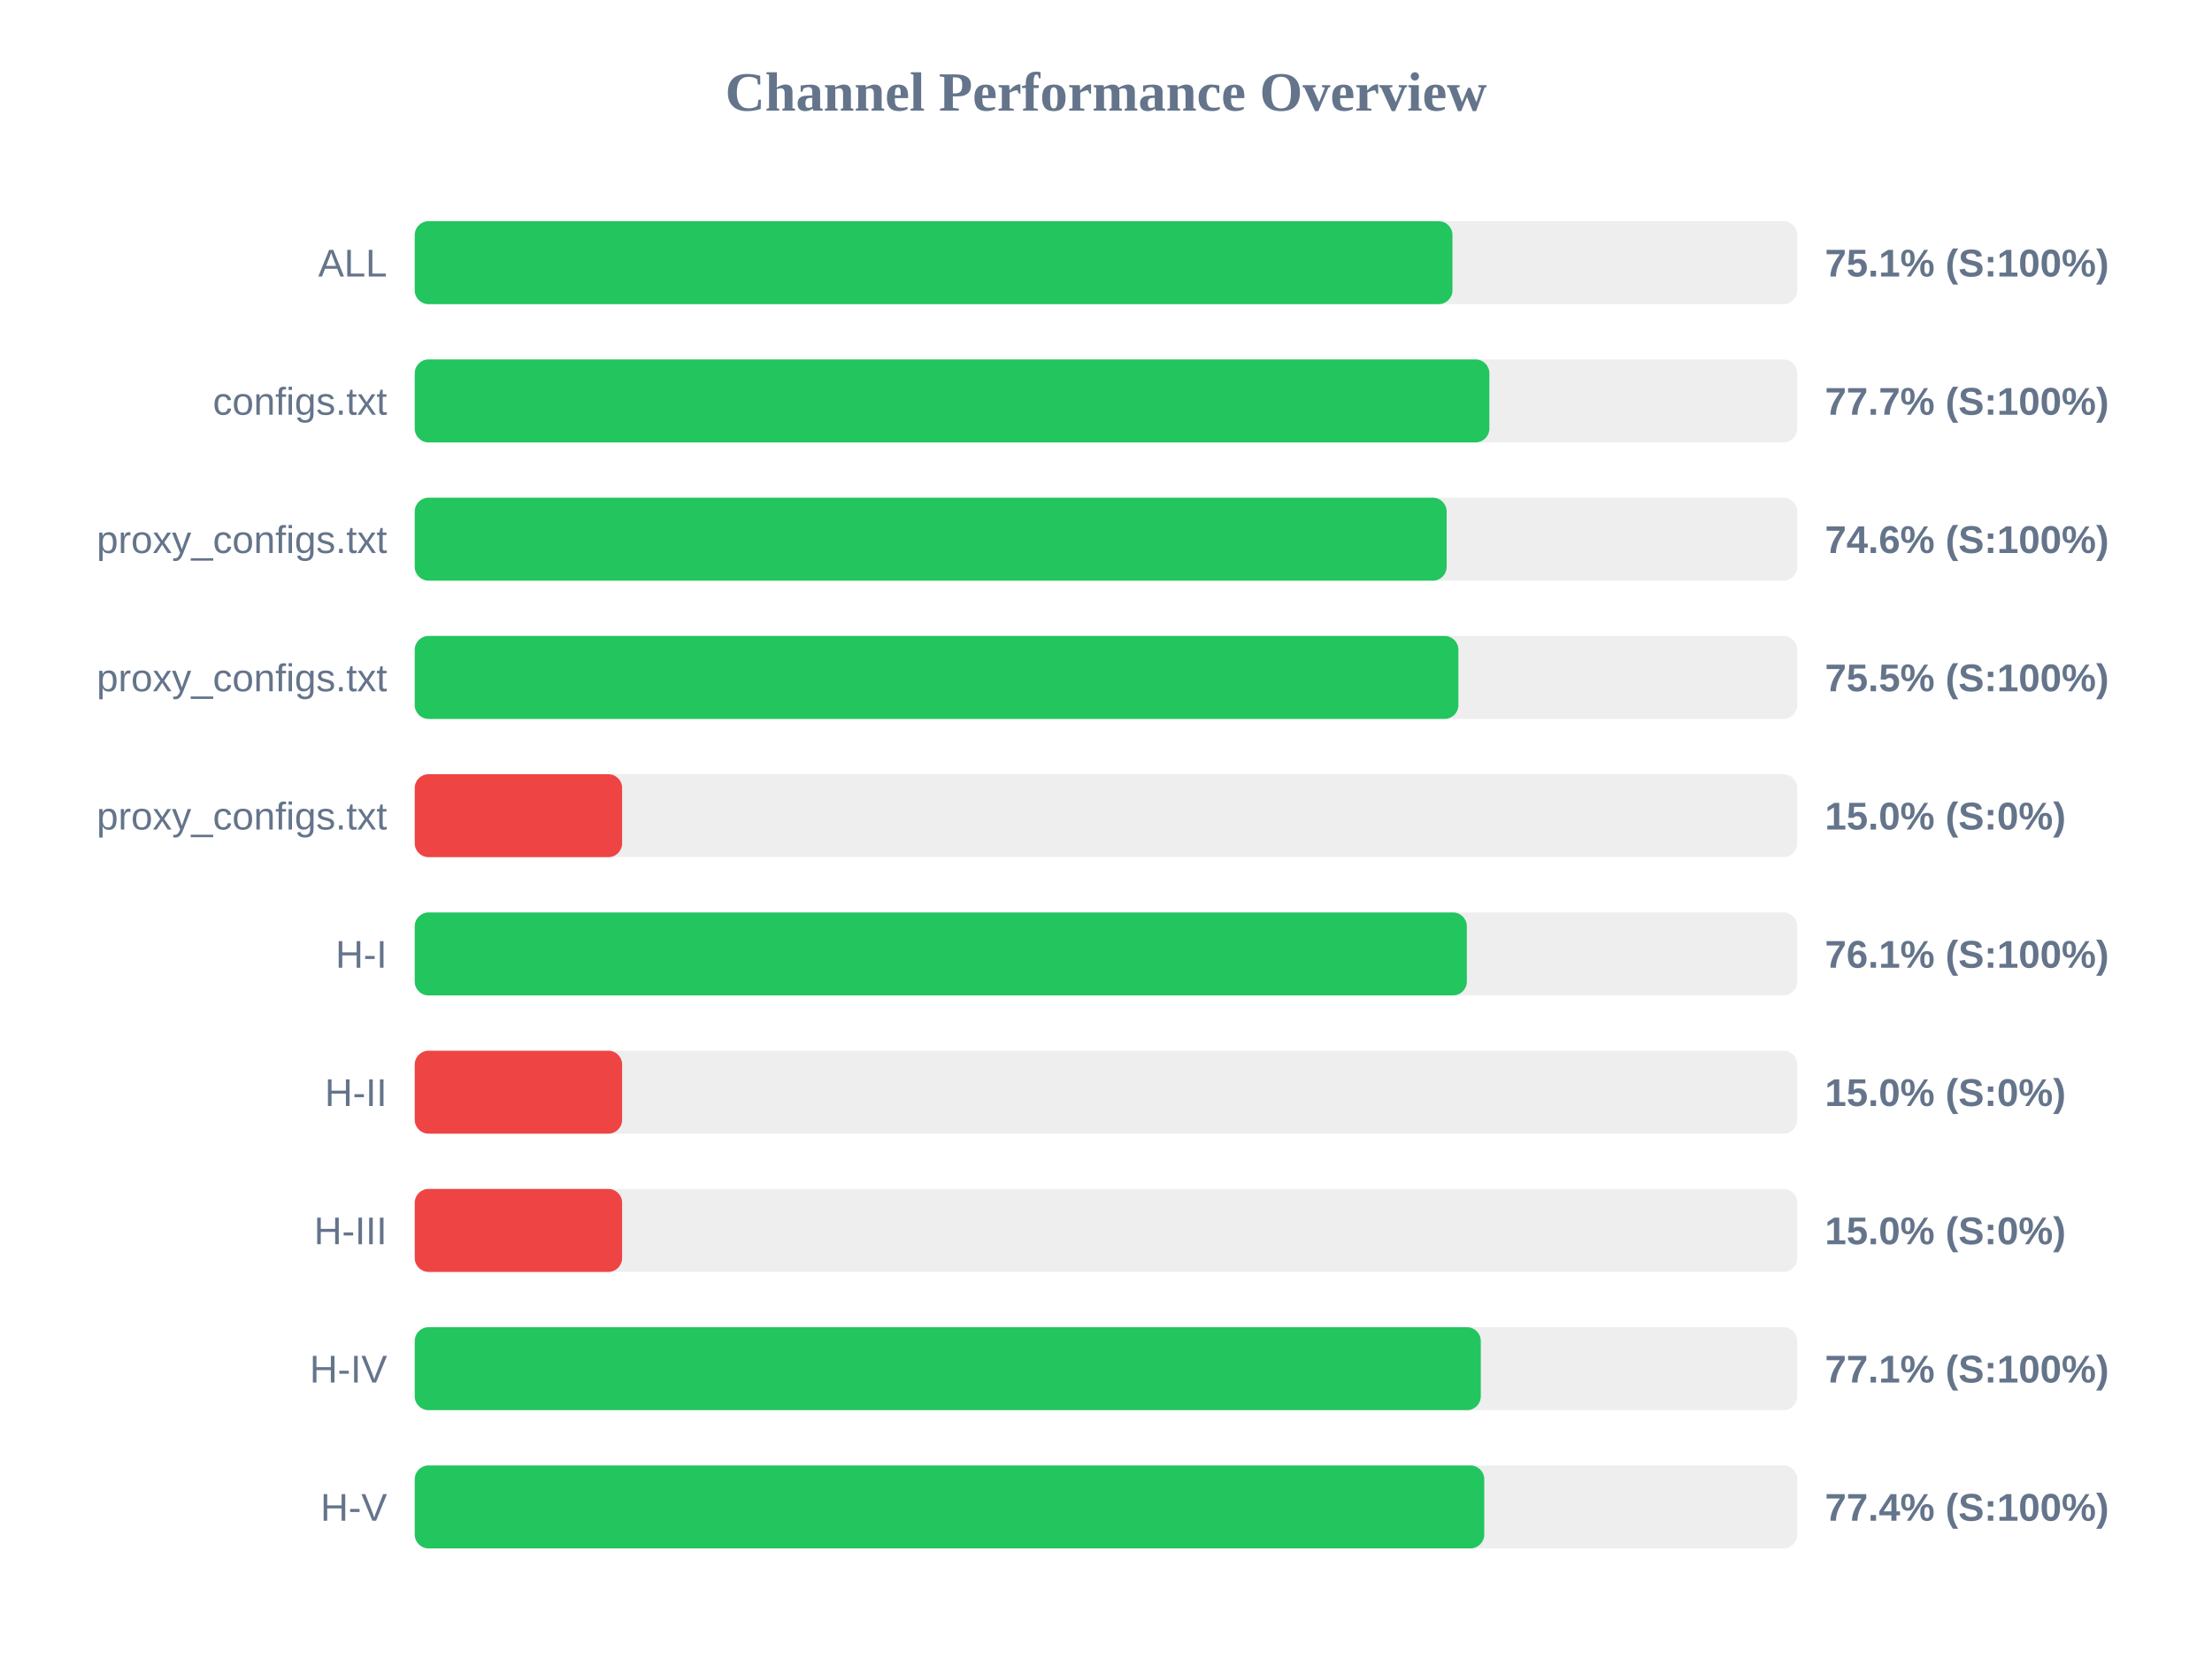
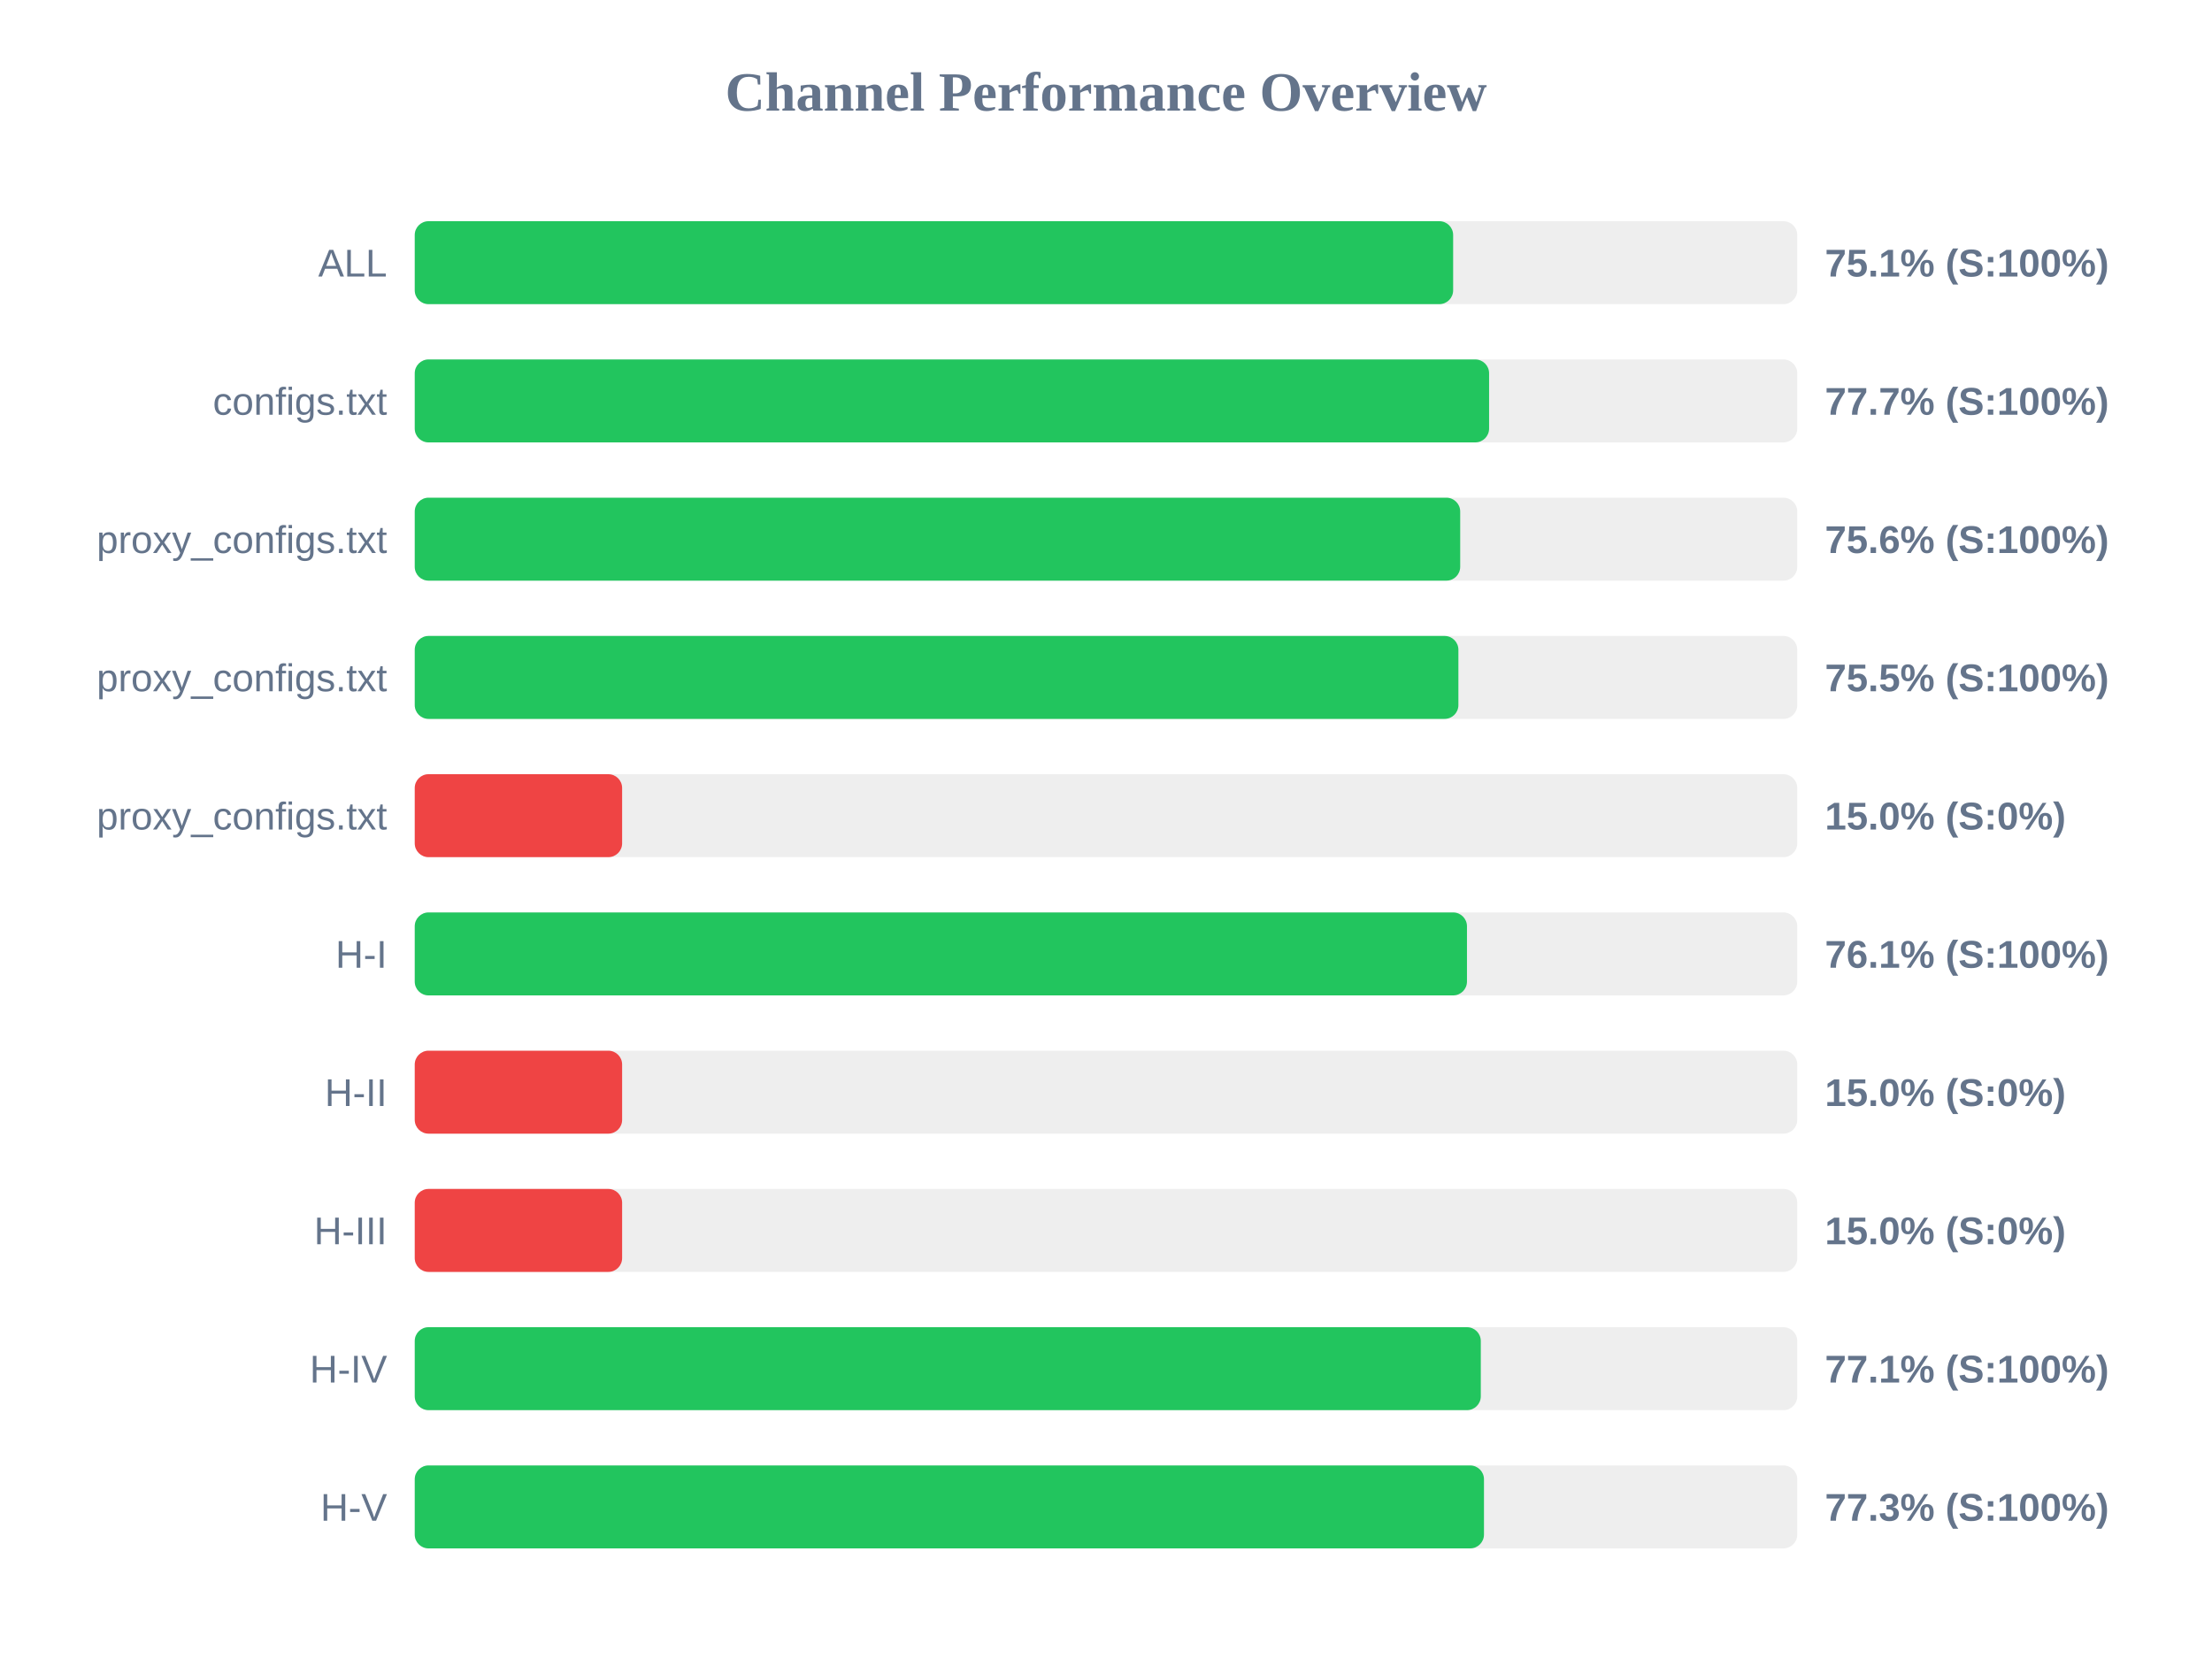
<svg xmlns="http://www.w3.org/2000/svg" width="800" height="600" version="1.1">
  <style>
        .row { font: 14px Arial; fill: #64748b; }
        .score { font: bold 14px Arial; fill: #64748b; }
    </style>
  <text x="400" y="40" text-anchor="middle" font-size="20px" font-weight="bold" fill="#64748b">Channel Performance Overview</text>
  <rect x="150" y="80" width="500" height="30" fill="#eee" rx="5" />
-   <rect x="150" y="80" width="375.3" height="30" fill="#22c55e" rx="5" />
+   <rect x="150" y="80" width="375.55" height="30" fill="#22c55e" rx="5" />
  <text x="140" y="100" text-anchor="end" class="row">ALL</text>
  <text x="660" y="100" text-anchor="start" class="score">75.1% (S:100%)</text>
  <rect x="150" y="130" width="500" height="30" fill="#eee" rx="5" />
-   <rect x="150" y="130" width="388.65" height="30" fill="#22c55e" rx="5" />
+   <rect x="150" y="130" width="388.55" height="30" fill="#22c55e" rx="5" />
  <text x="140" y="150" text-anchor="end" class="row">configs.txt</text>
  <text x="660" y="150" text-anchor="start" class="score">77.7% (S:100%)</text>
  <rect x="150" y="180" width="500" height="30" fill="#eee" rx="5" />
-   <rect x="150" y="180" width="373.2" height="30" fill="#22c55e" rx="5" />
+   <rect x="150" y="180" width="378.1" height="30" fill="#22c55e" rx="5" />
  <text x="140" y="200" text-anchor="end" class="row">proxy_configs.txt</text>
-   <text x="660" y="200" text-anchor="start" class="score">74.6% (S:100%)</text>
+   <text x="660" y="200" text-anchor="start" class="score">75.6% (S:100%)</text>
  <rect x="150" y="230" width="500" height="30" fill="#eee" rx="5" />
  <rect x="150" y="230" width="377.45" height="30" fill="#22c55e" rx="5" />
  <text x="140" y="250" text-anchor="end" class="row">proxy_configs.txt</text>
  <text x="660" y="250" text-anchor="start" class="score">75.5% (S:100%)</text>
  <rect x="150" y="280" width="500" height="30" fill="#eee" rx="5" />
  <rect x="150" y="280" width="75.0" height="30" fill="#ef4444" rx="5" />
  <text x="140" y="300" text-anchor="end" class="row">proxy_configs.txt</text>
  <text x="660" y="300" text-anchor="start" class="score">15.0% (S:0%)</text>
  <rect x="150" y="330" width="500" height="30" fill="#eee" rx="5" />
-   <rect x="150" y="330" width="380.5" height="30" fill="#22c55e" rx="5" />
+   <rect x="150" y="330" width="380.55" height="30" fill="#22c55e" rx="5" />
  <text x="140" y="350" text-anchor="end" class="row">H-I</text>
  <text x="660" y="350" text-anchor="start" class="score">76.1% (S:100%)</text>
  <rect x="150" y="380" width="500" height="30" fill="#eee" rx="5" />
  <rect x="150" y="380" width="75.0" height="30" fill="#ef4444" rx="5" />
  <text x="140" y="400" text-anchor="end" class="row">H-II</text>
  <text x="660" y="400" text-anchor="start" class="score">15.0% (S:0%)</text>
  <rect x="150" y="430" width="500" height="30" fill="#eee" rx="5" />
  <rect x="150" y="430" width="75.0" height="30" fill="#ef4444" rx="5" />
  <text x="140" y="450" text-anchor="end" class="row">H-III</text>
  <text x="660" y="450" text-anchor="start" class="score">15.0% (S:0%)</text>
  <rect x="150" y="480" width="500" height="30" fill="#eee" rx="5" />
  <rect x="150" y="480" width="385.55" height="30" fill="#22c55e" rx="5" />
  <text x="140" y="500" text-anchor="end" class="row">H-IV</text>
  <text x="660" y="500" text-anchor="start" class="score">77.1% (S:100%)</text>
  <rect x="150" y="530" width="500" height="30" fill="#eee" rx="5" />
-   <rect x="150" y="530" width="386.8" height="30" fill="#22c55e" rx="5" />
+   <rect x="150" y="530" width="386.7" height="30" fill="#22c55e" rx="5" />
  <text x="140" y="550" text-anchor="end" class="row">H-V</text>
-   <text x="660" y="550" text-anchor="start" class="score">77.4% (S:100%)</text>
+   <text x="660" y="550" text-anchor="start" class="score">77.3% (S:100%)</text>
</svg>
